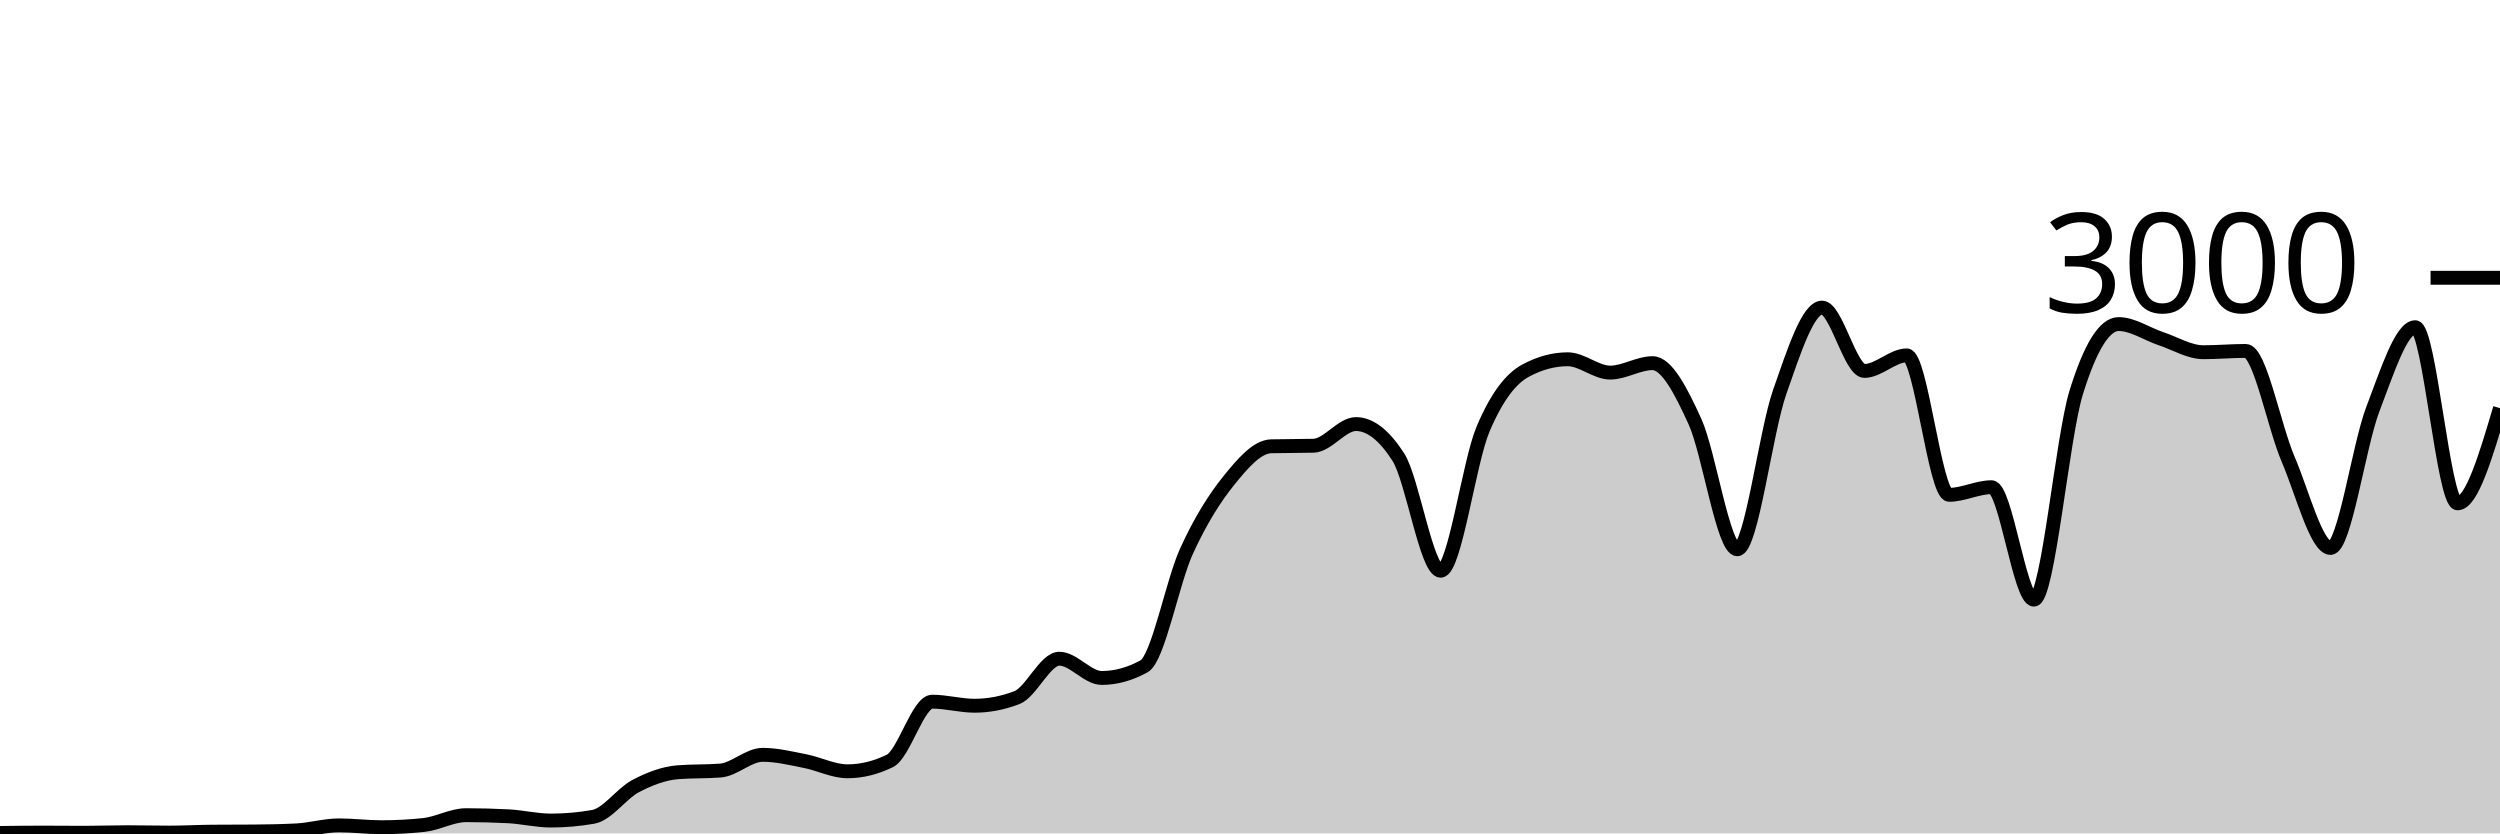
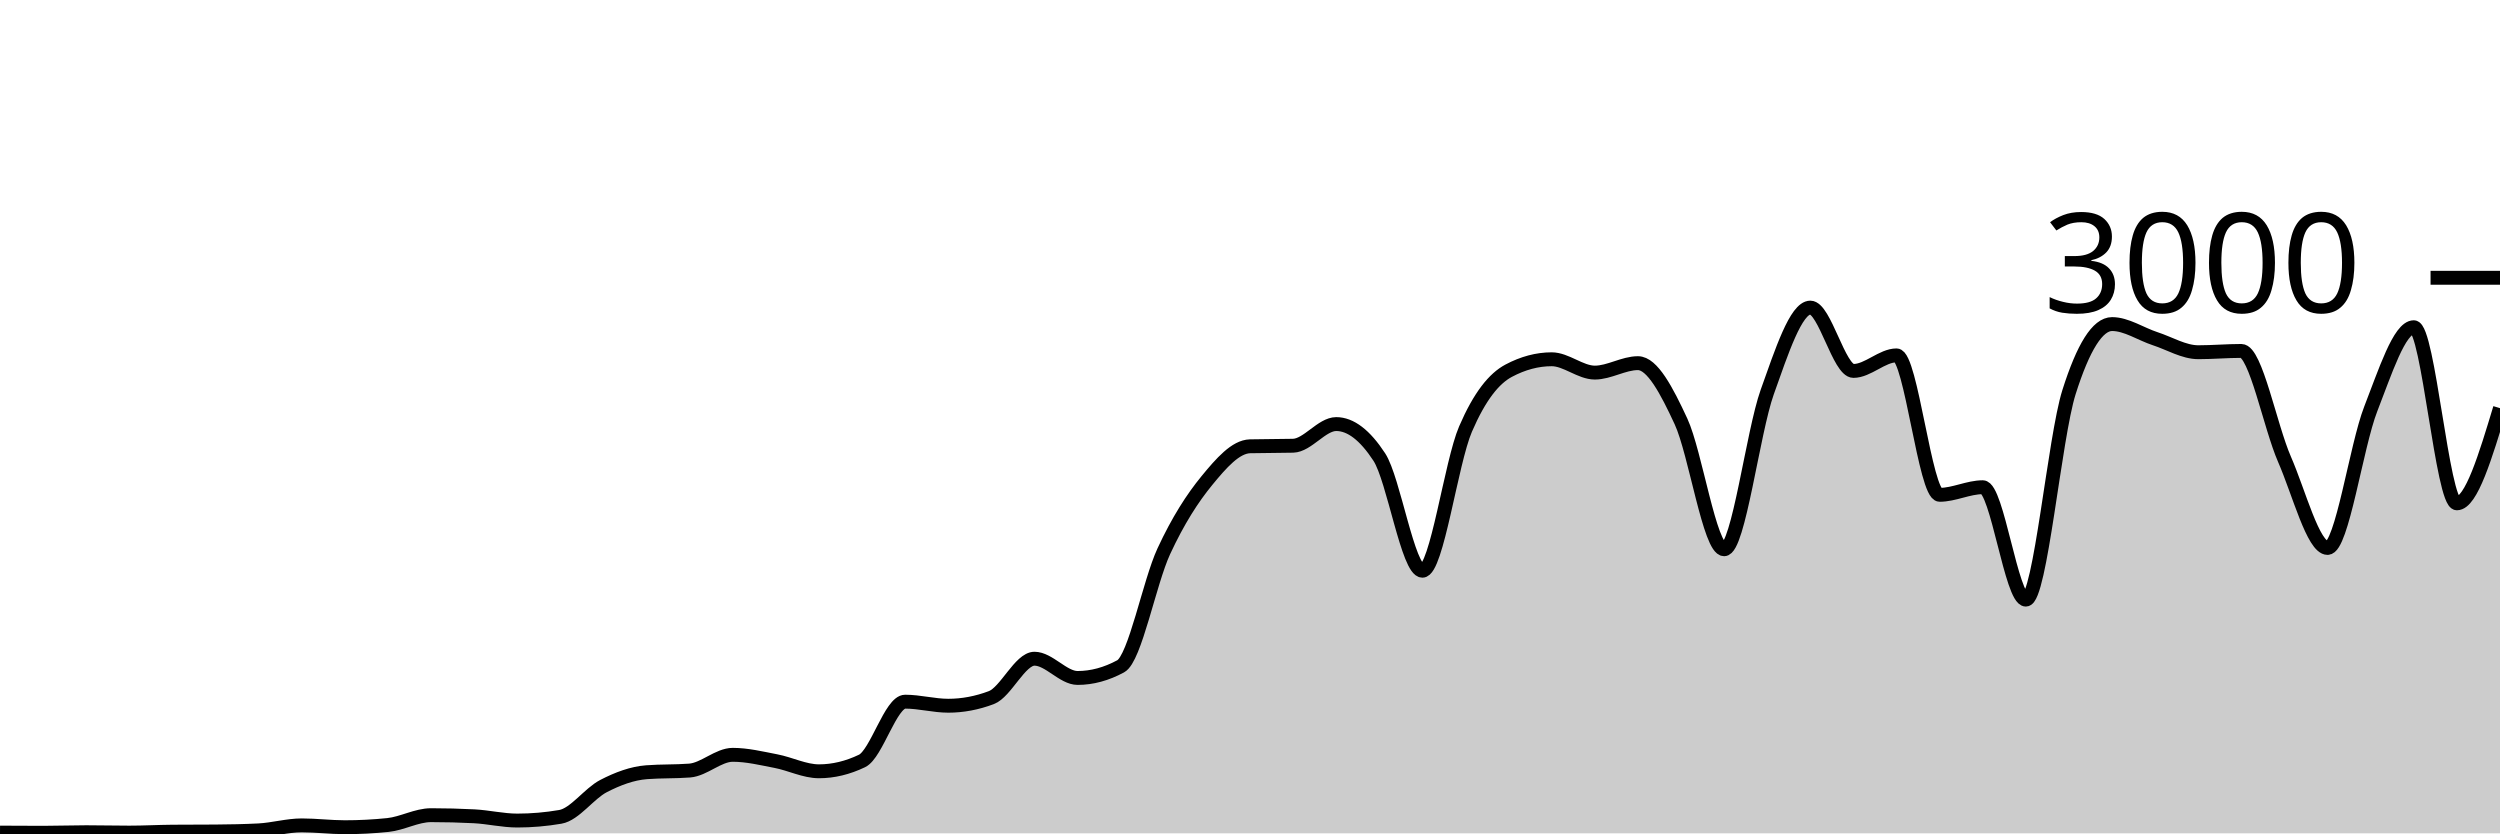
<svg xmlns="http://www.w3.org/2000/svg" viewBox="0 0 180 60">
  <g transform="translate(0,20)">
-     <path class="area" fill="rgba(0, 0, 0, 0.2)" d="M0,39.973C1.017,39.96,2.034,39.947,3.051,39.947C4.068,39.947,5.085,39.96,6.102,39.96C7.119,39.96,8.136,39.92,9.153,39.92C10.169,39.92,11.186,39.947,12.203,39.947C13.22,39.947,14.237,39.889,15.254,39.88C16.271,39.871,17.288,39.876,18.305,39.867C19.322,39.858,20.339,39.84,21.356,39.787C22.373,39.733,23.39,39.427,24.407,39.427C25.424,39.427,26.441,39.56,27.458,39.56C28.475,39.56,29.492,39.507,30.508,39.4C31.525,39.293,32.542,38.693,33.559,38.693C34.576,38.693,35.593,38.72,36.61,38.773C37.627,38.827,38.644,39.08,39.661,39.08C40.678,39.08,41.695,38.991,42.712,38.813C43.729,38.636,44.746,37.136,45.763,36.6C46.78,36.064,47.797,35.68,48.814,35.6C49.831,35.52,50.847,35.56,51.864,35.48C52.881,35.4,53.898,34.347,54.915,34.347C55.932,34.347,56.949,34.602,57.966,34.8C58.983,34.998,60,35.533,61.017,35.533C62.034,35.533,63.051,35.284,64.068,34.787C65.085,34.289,66.102,30.52,67.119,30.52C68.136,30.52,69.153,30.813,70.169,30.813C71.186,30.813,72.203,30.618,73.22,30.227C74.237,29.836,75.254,27.427,76.271,27.427C77.288,27.427,78.305,28.813,79.322,28.813C80.339,28.813,81.356,28.533,82.373,27.973C83.39,27.413,84.407,21.922,85.424,19.693C86.441,17.464,87.458,15.86,88.475,14.6C89.492,13.34,90.508,12.16,91.525,12.133C92.542,12.107,93.559,12.12,94.576,12.093C95.593,12.067,96.61,10.533,97.627,10.533C98.644,10.533,99.661,11.324,100.678,12.907C101.695,14.489,102.712,21.093,103.729,21.093C104.746,21.093,105.763,13.293,106.78,10.893C107.797,8.493,108.814,7.244,109.831,6.693C110.847,6.142,111.864,5.867,112.881,5.867C113.898,5.867,114.915,6.827,115.932,6.827C116.949,6.827,117.966,6.147,118.983,6.147C120,6.147,121.017,8.113,122.034,10.347C123.051,12.58,124.068,19.547,125.085,19.547C126.102,19.547,127.119,11.127,128.136,8.227C129.153,5.327,130.169,2.147,131.186,2.147C132.203,2.147,133.22,6.707,134.237,6.707C135.254,6.707,136.271,5.587,137.288,5.587C138.305,5.587,139.322,15.627,140.339,15.627C141.356,15.627,142.373,15.08,143.39,15.08C144.407,15.08,145.424,23.173,146.441,23.173C147.458,23.173,148.475,11.511,149.492,8.24C150.508,4.969,151.525,3.333,152.542,3.333C153.559,3.333,154.576,4.049,155.593,4.387C156.61,4.724,157.627,5.36,158.644,5.36C159.661,5.36,160.678,5.267,161.695,5.267C162.712,5.267,163.729,10.702,164.746,13.067C165.763,15.431,166.78,19.453,167.797,19.453C168.814,19.453,169.831,12.102,170.847,9.453C171.864,6.804,172.881,3.56,173.898,3.56C174.915,3.56,175.932,16.24,176.949,16.24C177.966,16.24,178.983,12.813,180,9.387L180,40C178.983,40,177.966,40,176.949,40C175.932,40,174.915,40,173.898,40C172.881,40,171.864,40,170.847,40C169.831,40,168.814,40,167.797,40C166.78,40,165.763,40,164.746,40C163.729,40,162.712,40,161.695,40C160.678,40,159.661,40,158.644,40C157.627,40,156.61,40,155.593,40C154.576,40,153.559,40,152.542,40C151.525,40,150.508,40,149.492,40C148.475,40,147.458,40,146.441,40C145.424,40,144.407,40,143.39,40C142.373,40,141.356,40,140.339,40C139.322,40,138.305,40,137.288,40C136.271,40,135.254,40,134.237,40C133.22,40,132.203,40,131.186,40C130.169,40,129.153,40,128.136,40C127.119,40,126.102,40,125.085,40C124.068,40,123.051,40,122.034,40C121.017,40,120,40,118.983,40C117.966,40,116.949,40,115.932,40C114.915,40,113.898,40,112.881,40C111.864,40,110.847,40,109.831,40C108.814,40,107.797,40,106.78,40C105.763,40,104.746,40,103.729,40C102.712,40,101.695,40,100.678,40C99.661,40,98.644,40,97.627,40C96.61,40,95.593,40,94.576,40C93.559,40,92.542,40,91.525,40C90.508,40,89.492,40,88.475,40C87.458,40,86.441,40,85.424,40C84.407,40,83.39,40,82.373,40C81.356,40,80.339,40,79.322,40C78.305,40,77.288,40,76.271,40C75.254,40,74.237,40,73.22,40C72.203,40,71.186,40,70.169,40C69.153,40,68.136,40,67.119,40C66.102,40,65.085,40,64.068,40C63.051,40,62.034,40,61.017,40C60,40,58.983,40,57.966,40C56.949,40,55.932,40,54.915,40C53.898,40,52.881,40,51.864,40C50.847,40,49.831,40,48.814,40C47.797,40,46.78,40,45.763,40C44.746,40,43.729,40,42.712,40C41.695,40,40.678,40,39.661,40C38.644,40,37.627,40,36.61,40C35.593,40,34.576,40,33.559,40C32.542,40,31.525,40,30.508,40C29.492,40,28.475,40,27.458,40C26.441,40,25.424,40,24.407,40C23.39,40,22.373,40,21.356,40C20.339,40,19.322,40,18.305,40C17.288,40,16.271,40,15.254,40C14.237,40,13.22,40,12.203,40C11.186,40,10.169,40,9.153,40C8.136,40,7.119,40,6.102,40C5.085,40,4.068,40,3.051,40C2.034,40,1.017,40,0,40Z" />
-     <path class="line" stroke="black" fill="none" d="M0,39.973C1.017,39.96,2.034,39.947,3.051,39.947C4.068,39.947,5.085,39.96,6.102,39.96C7.119,39.96,8.136,39.92,9.153,39.92C10.169,39.92,11.186,39.947,12.203,39.947C13.22,39.947,14.237,39.889,15.254,39.88C16.271,39.871,17.288,39.876,18.305,39.867C19.322,39.858,20.339,39.84,21.356,39.787C22.373,39.733,23.39,39.427,24.407,39.427C25.424,39.427,26.441,39.56,27.458,39.56C28.475,39.56,29.492,39.507,30.508,39.4C31.525,39.293,32.542,38.693,33.559,38.693C34.576,38.693,35.593,38.72,36.61,38.773C37.627,38.827,38.644,39.08,39.661,39.08C40.678,39.08,41.695,38.991,42.712,38.813C43.729,38.636,44.746,37.136,45.763,36.6C46.78,36.064,47.797,35.68,48.814,35.6C49.831,35.52,50.847,35.56,51.864,35.48C52.881,35.4,53.898,34.347,54.915,34.347C55.932,34.347,56.949,34.602,57.966,34.8C58.983,34.998,60,35.533,61.017,35.533C62.034,35.533,63.051,35.284,64.068,34.787C65.085,34.289,66.102,30.52,67.119,30.52C68.136,30.52,69.153,30.813,70.169,30.813C71.186,30.813,72.203,30.618,73.22,30.227C74.237,29.836,75.254,27.427,76.271,27.427C77.288,27.427,78.305,28.813,79.322,28.813C80.339,28.813,81.356,28.533,82.373,27.973C83.39,27.413,84.407,21.922,85.424,19.693C86.441,17.464,87.458,15.86,88.475,14.6C89.492,13.34,90.508,12.16,91.525,12.133C92.542,12.107,93.559,12.12,94.576,12.093C95.593,12.067,96.61,10.533,97.627,10.533C98.644,10.533,99.661,11.324,100.678,12.907C101.695,14.489,102.712,21.093,103.729,21.093C104.746,21.093,105.763,13.293,106.78,10.893C107.797,8.493,108.814,7.244,109.831,6.693C110.847,6.142,111.864,5.867,112.881,5.867C113.898,5.867,114.915,6.827,115.932,6.827C116.949,6.827,117.966,6.147,118.983,6.147C120,6.147,121.017,8.113,122.034,10.347C123.051,12.58,124.068,19.547,125.085,19.547C126.102,19.547,127.119,11.127,128.136,8.227C129.153,5.327,130.169,2.147,131.186,2.147C132.203,2.147,133.22,6.707,134.237,6.707C135.254,6.707,136.271,5.587,137.288,5.587C138.305,5.587,139.322,15.627,140.339,15.627C141.356,15.627,142.373,15.08,143.39,15.08C144.407,15.08,145.424,23.173,146.441,23.173C147.458,23.173,148.475,11.511,149.492,8.24C150.508,4.969,151.525,3.333,152.542,3.333C153.559,3.333,154.576,4.049,155.593,4.387C156.61,4.724,157.627,5.36,158.644,5.36C159.661,5.36,160.678,5.267,161.695,5.267C162.712,5.267,163.729,10.702,164.746,13.067C165.763,15.431,166.78,19.453,167.797,19.453C168.814,19.453,169.831,12.102,170.847,9.453C171.864,6.804,172.881,3.56,173.898,3.56C174.915,3.56,175.932,16.24,176.949,16.24C177.966,16.24,178.983,12.813,180,9.387" />
+     <path class="area" fill="rgba(0, 0, 0, 0.2)" d="M0,39.947C1.034,39.953,2.069,39.96,3.103,39.96C4.138,39.96,5.172,39.92,6.207,39.92C7.241,39.92,8.276,39.947,9.31,39.947C10.345,39.947,11.379,39.889,12.414,39.88C13.448,39.871,14.483,39.876,15.517,39.867C16.552,39.858,17.586,39.84,18.621,39.787C19.655,39.733,20.69,39.427,21.724,39.427C22.759,39.427,23.793,39.56,24.828,39.56C25.862,39.56,26.897,39.507,27.931,39.4C28.966,39.293,30,38.693,31.034,38.693C32.069,38.693,33.103,38.72,34.138,38.773C35.172,38.827,36.207,39.08,37.241,39.08C38.276,39.08,39.31,38.991,40.345,38.813C41.379,38.636,42.414,37.136,43.448,36.6C44.483,36.064,45.517,35.68,46.552,35.6C47.586,35.52,48.621,35.56,49.655,35.48C50.69,35.4,51.724,34.347,52.759,34.347C53.793,34.347,54.828,34.602,55.862,34.8C56.897,34.998,57.931,35.533,58.966,35.533C60,35.533,61.034,35.284,62.069,34.787C63.103,34.289,64.138,30.52,65.172,30.52C66.207,30.52,67.241,30.813,68.276,30.813C69.31,30.813,70.345,30.618,71.379,30.227C72.414,29.836,73.448,27.427,74.483,27.427C75.517,27.427,76.552,28.813,77.586,28.813C78.621,28.813,79.655,28.533,80.69,27.973C81.724,27.413,82.759,21.922,83.793,19.693C84.828,17.464,85.862,15.86,86.897,14.6C87.931,13.34,88.966,12.16,90,12.133C91.034,12.107,92.069,12.12,93.103,12.093C94.138,12.067,95.172,10.533,96.207,10.533C97.241,10.533,98.276,11.324,99.31,12.907C100.345,14.489,101.379,21.093,102.414,21.093C103.448,21.093,104.483,13.293,105.517,10.893C106.552,8.493,107.586,7.244,108.621,6.693C109.655,6.142,110.69,5.867,111.724,5.867C112.759,5.867,113.793,6.827,114.828,6.827C115.862,6.827,116.897,6.147,117.931,6.147C118.966,6.147,120,8.113,121.034,10.347C122.069,12.58,123.103,19.547,124.138,19.547C125.172,19.547,126.207,11.127,127.241,8.227C128.276,5.327,129.31,2.147,130.345,2.147C131.379,2.147,132.414,6.707,133.448,6.707C134.483,6.707,135.517,5.587,136.552,5.587C137.586,5.587,138.621,15.627,139.655,15.627C140.69,15.627,141.724,15.08,142.759,15.08C143.793,15.08,144.828,23.173,145.862,23.173C146.897,23.173,147.931,11.511,148.966,8.24C150,4.969,151.034,3.333,152.069,3.333C153.103,3.333,154.138,4.049,155.172,4.387C156.207,4.724,157.241,5.36,158.276,5.36C159.31,5.36,160.345,5.267,161.379,5.267C162.414,5.267,163.448,10.702,164.483,13.067C165.517,15.431,166.552,19.453,167.586,19.453C168.621,19.453,169.655,12.102,170.69,9.453C171.724,6.804,172.759,3.56,173.793,3.56C174.828,3.56,175.862,16.24,176.897,16.24C177.931,16.24,178.966,12.813,180,9.387L180,40C178.966,40,177.931,40,176.897,40C175.862,40,174.828,40,173.793,40C172.759,40,171.724,40,170.69,40C169.655,40,168.621,40,167.586,40C166.552,40,165.517,40,164.483,40C163.448,40,162.414,40,161.379,40C160.345,40,159.31,40,158.276,40C157.241,40,156.207,40,155.172,40C154.138,40,153.103,40,152.069,40C151.034,40,150,40,148.966,40C147.931,40,146.897,40,145.862,40C144.828,40,143.793,40,142.759,40C141.724,40,140.69,40,139.655,40C138.621,40,137.586,40,136.552,40C135.517,40,134.483,40,133.448,40C132.414,40,131.379,40,130.345,40C129.31,40,128.276,40,127.241,40C126.207,40,125.172,40,124.138,40C123.103,40,122.069,40,121.034,40C120,40,118.966,40,117.931,40C116.897,40,115.862,40,114.828,40C113.793,40,112.759,40,111.724,40C110.69,40,109.655,40,108.621,40C107.586,40,106.552,40,105.517,40C104.483,40,103.448,40,102.414,40C101.379,40,100.345,40,99.31,40C98.276,40,97.241,40,96.207,40C95.172,40,94.138,40,93.103,40C92.069,40,91.034,40,90,40C88.966,40,87.931,40,86.897,40C85.862,40,84.828,40,83.793,40C82.759,40,81.724,40,80.69,40C79.655,40,78.621,40,77.586,40C76.552,40,75.517,40,74.483,40C73.448,40,72.414,40,71.379,40C70.345,40,69.31,40,68.276,40C67.241,40,66.207,40,65.172,40C64.138,40,63.103,40,62.069,40C61.034,40,60,40,58.966,40C57.931,40,56.897,40,55.862,40C54.828,40,53.793,40,52.759,40C51.724,40,50.69,40,49.655,40C48.621,40,47.586,40,46.552,40C45.517,40,44.483,40,43.448,40C42.414,40,41.379,40,40.345,40C39.31,40,38.276,40,37.241,40C36.207,40,35.172,40,34.138,40C33.103,40,32.069,40,31.034,40C30,40,28.966,40,27.931,40C26.897,40,25.862,40,24.828,40C23.793,40,22.759,40,21.724,40C20.69,40,19.655,40,18.621,40C17.586,40,16.552,40,15.517,40C14.483,40,13.448,40,12.414,40C11.379,40,10.345,40,9.31,40C8.276,40,7.241,40,6.207,40C5.172,40,4.138,40,3.103,40C2.069,40,1.034,40,0,40Z" />
+     <path class="line" stroke="black" fill="none" d="M0,39.947C1.034,39.953,2.069,39.96,3.103,39.96C4.138,39.96,5.172,39.92,6.207,39.92C7.241,39.92,8.276,39.947,9.31,39.947C10.345,39.947,11.379,39.889,12.414,39.88C13.448,39.871,14.483,39.876,15.517,39.867C16.552,39.858,17.586,39.84,18.621,39.787C19.655,39.733,20.69,39.427,21.724,39.427C22.759,39.427,23.793,39.56,24.828,39.56C25.862,39.56,26.897,39.507,27.931,39.4C28.966,39.293,30,38.693,31.034,38.693C32.069,38.693,33.103,38.72,34.138,38.773C35.172,38.827,36.207,39.08,37.241,39.08C38.276,39.08,39.31,38.991,40.345,38.813C41.379,38.636,42.414,37.136,43.448,36.6C44.483,36.064,45.517,35.68,46.552,35.6C47.586,35.52,48.621,35.56,49.655,35.48C50.69,35.4,51.724,34.347,52.759,34.347C53.793,34.347,54.828,34.602,55.862,34.8C56.897,34.998,57.931,35.533,58.966,35.533C60,35.533,61.034,35.284,62.069,34.787C63.103,34.289,64.138,30.52,65.172,30.52C66.207,30.52,67.241,30.813,68.276,30.813C69.31,30.813,70.345,30.618,71.379,30.227C72.414,29.836,73.448,27.427,74.483,27.427C75.517,27.427,76.552,28.813,77.586,28.813C78.621,28.813,79.655,28.533,80.69,27.973C81.724,27.413,82.759,21.922,83.793,19.693C84.828,17.464,85.862,15.86,86.897,14.6C87.931,13.34,88.966,12.16,90,12.133C91.034,12.107,92.069,12.12,93.103,12.093C94.138,12.067,95.172,10.533,96.207,10.533C97.241,10.533,98.276,11.324,99.31,12.907C100.345,14.489,101.379,21.093,102.414,21.093C103.448,21.093,104.483,13.293,105.517,10.893C106.552,8.493,107.586,7.244,108.621,6.693C109.655,6.142,110.69,5.867,111.724,5.867C112.759,5.867,113.793,6.827,114.828,6.827C115.862,6.827,116.897,6.147,117.931,6.147C118.966,6.147,120,8.113,121.034,10.347C122.069,12.58,123.103,19.547,124.138,19.547C125.172,19.547,126.207,11.127,127.241,8.227C128.276,5.327,129.31,2.147,130.345,2.147C131.379,2.147,132.414,6.707,133.448,6.707C134.483,6.707,135.517,5.587,136.552,5.587C137.586,5.587,138.621,15.627,139.655,15.627C140.69,15.627,141.724,15.08,142.759,15.08C143.793,15.08,144.828,23.173,145.862,23.173C146.897,23.173,147.931,11.511,148.966,8.24C150,4.969,151.034,3.333,152.069,3.333C153.103,3.333,154.138,4.049,155.172,4.387C156.207,4.724,157.241,5.36,158.276,5.36C159.31,5.36,160.345,5.267,161.379,5.267C162.414,5.267,163.448,10.702,164.483,13.067C165.517,15.431,166.552,19.453,167.586,19.453C168.621,19.453,169.655,12.102,170.69,9.453C171.724,6.804,172.759,3.56,173.793,3.56C174.828,3.56,175.862,16.24,176.897,16.24C177.931,16.24,178.966,12.813,180,9.387" />
    <path class="axis-ceiling" stroke-width="1" stroke="black" fill="none" d="M175,0L180,0" />
    <text class="axis-ceiling-label" font-family="sans-serif" text-anchor="end" font-size="10px" x="170" y="2.5">3000</text>
  </g>
</svg>
